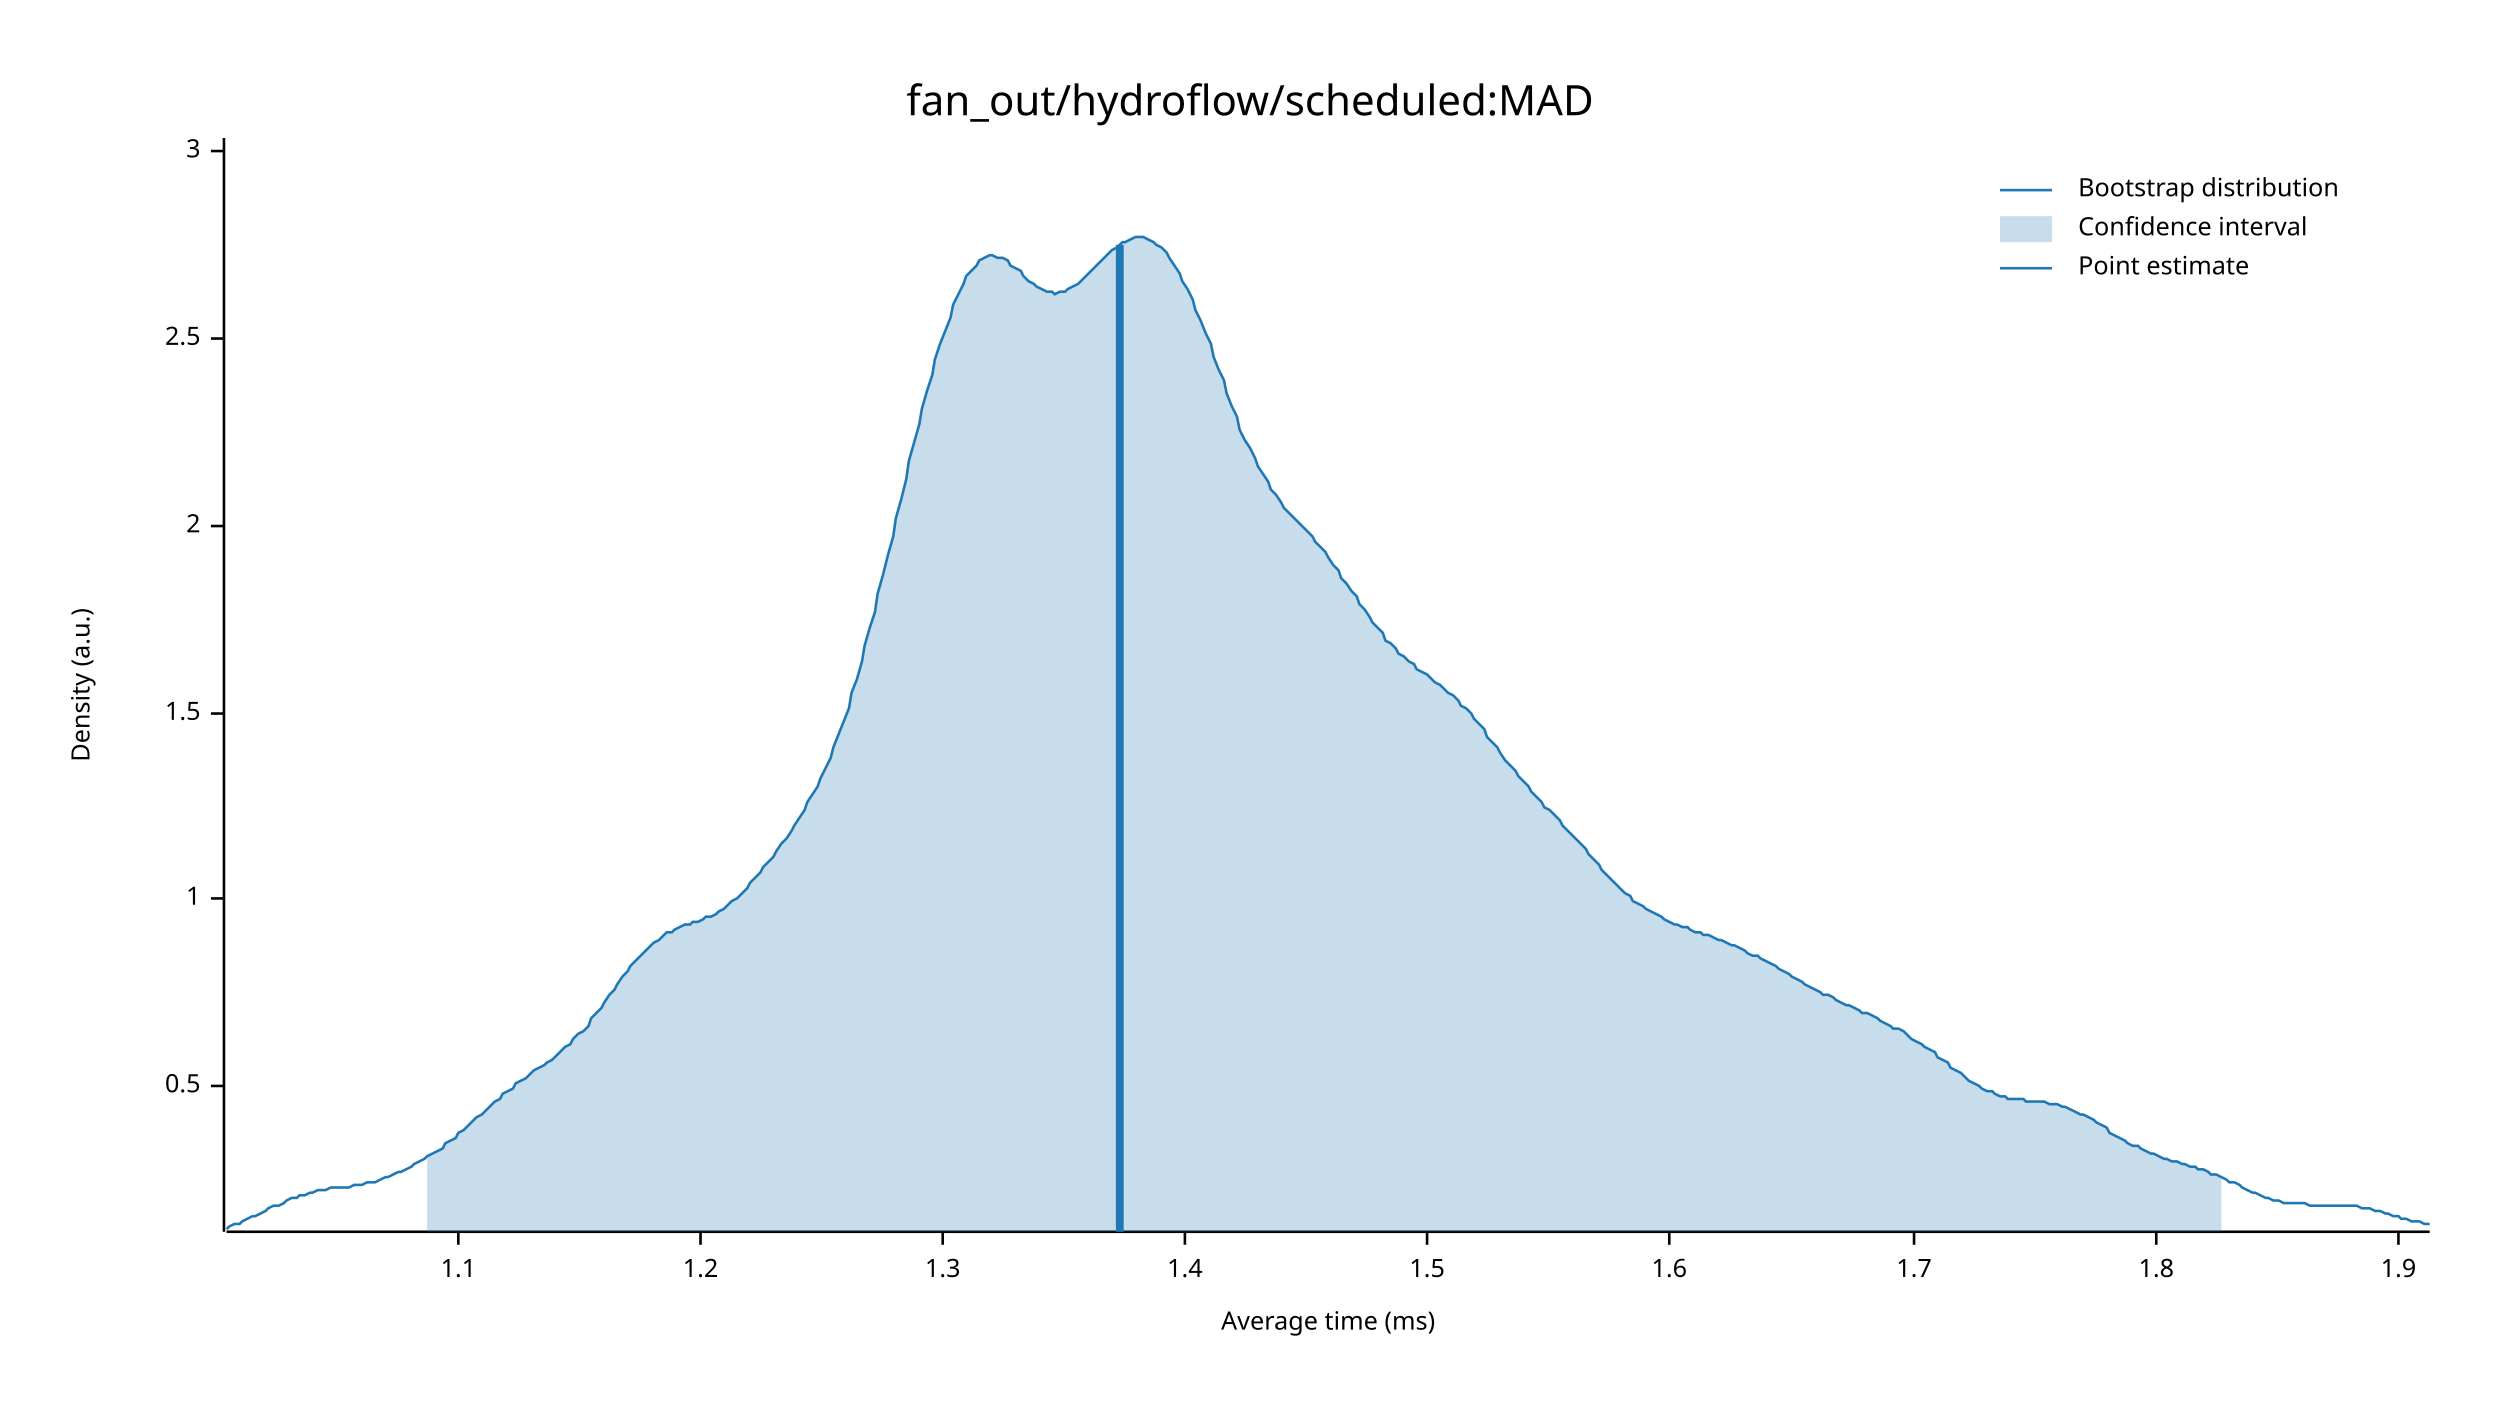
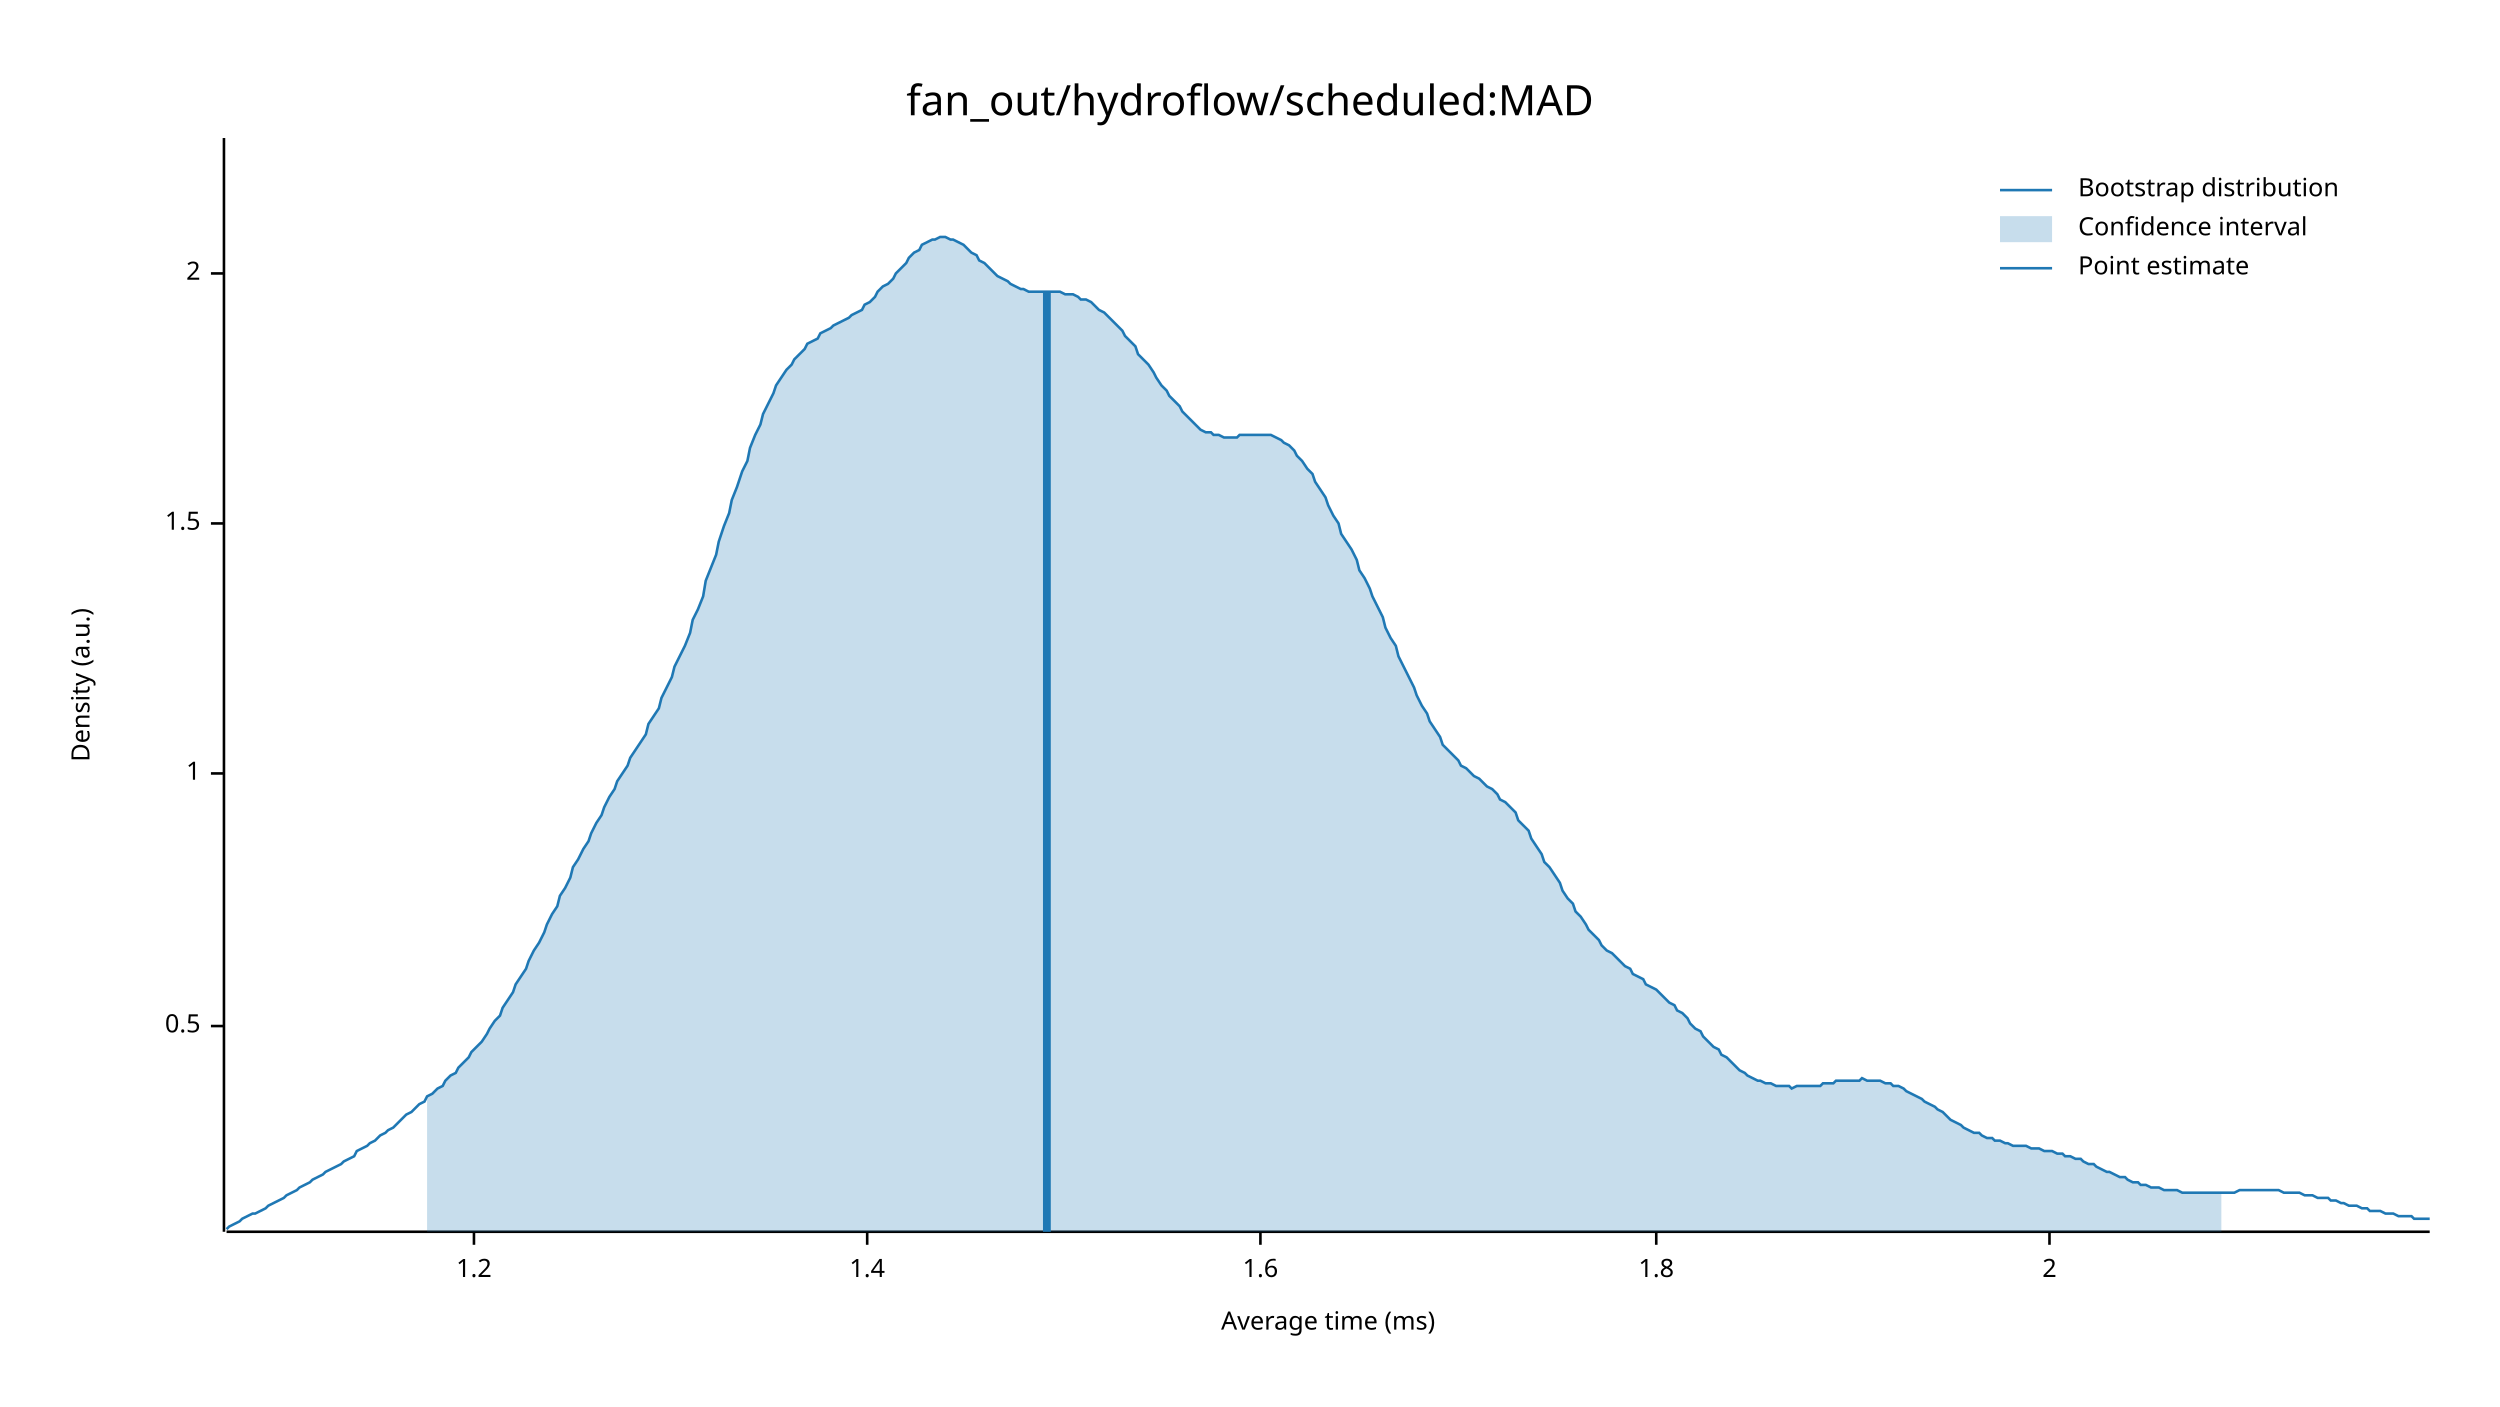
<svg xmlns="http://www.w3.org/2000/svg" width="960" height="540" viewBox="0 0 960 540">
  <text x="480" y="32" dy="0.76em" text-anchor="middle" font-family="sans-serif" font-size="16.129" opacity="1" fill="#000000">
fan_out/hydroflow/scheduled:MAD
</text>
  <text x="27" y="263" dy="0.76em" text-anchor="middle" font-family="sans-serif" font-size="9.677" opacity="1" fill="#000000" transform="rotate(270, 27, 263)">
Density (a.u.)
</text>
  <text x="510" y="513" dy="-0.5ex" text-anchor="middle" font-family="sans-serif" font-size="9.677" opacity="1" fill="#000000">
Average time (ms)
</text>
  <polyline fill="none" opacity="1" stroke="#000000" stroke-width="1" points="86,53 86,473 " />
-   <text x="77" y="417" dy="0.5ex" text-anchor="end" font-family="sans-serif" font-size="9.677" opacity="1" fill="#000000">
+   <text x="77" y="394" dy="0.5ex" text-anchor="end" font-family="sans-serif" font-size="9.677" opacity="1" fill="#000000">
0.5
</text>
-   <polyline fill="none" opacity="1" stroke="#000000" stroke-width="1" points="81,417 86,417 " />
-   <text x="77" y="345" dy="0.5ex" text-anchor="end" font-family="sans-serif" font-size="9.677" opacity="1" fill="#000000">
+   <polyline fill="none" opacity="1" stroke="#000000" stroke-width="1" points="81,394 86,394 " />
+   <text x="77" y="297" dy="0.5ex" text-anchor="end" font-family="sans-serif" font-size="9.677" opacity="1" fill="#000000">
1
</text>
-   <polyline fill="none" opacity="1" stroke="#000000" stroke-width="1" points="81,345 86,345 " />
-   <text x="77" y="274" dy="0.5ex" text-anchor="end" font-family="sans-serif" font-size="9.677" opacity="1" fill="#000000">
+   <polyline fill="none" opacity="1" stroke="#000000" stroke-width="1" points="81,297 86,297 " />
+   <text x="77" y="201" dy="0.5ex" text-anchor="end" font-family="sans-serif" font-size="9.677" opacity="1" fill="#000000">
1.5
</text>
-   <polyline fill="none" opacity="1" stroke="#000000" stroke-width="1" points="81,274 86,274 " />
-   <text x="77" y="202" dy="0.5ex" text-anchor="end" font-family="sans-serif" font-size="9.677" opacity="1" fill="#000000">
+   <polyline fill="none" opacity="1" stroke="#000000" stroke-width="1" points="81,201 86,201 " />
+   <text x="77" y="105" dy="0.5ex" text-anchor="end" font-family="sans-serif" font-size="9.677" opacity="1" fill="#000000">
2
</text>
-   <polyline fill="none" opacity="1" stroke="#000000" stroke-width="1" points="81,202 86,202 " />
-   <text x="77" y="130" dy="0.5ex" text-anchor="end" font-family="sans-serif" font-size="9.677" opacity="1" fill="#000000">
- 2.5
- </text>
-   <polyline fill="none" opacity="1" stroke="#000000" stroke-width="1" points="81,130 86,130 " />
-   <text x="77" y="58" dy="0.5ex" text-anchor="end" font-family="sans-serif" font-size="9.677" opacity="1" fill="#000000">
- 3
- </text>
-   <polyline fill="none" opacity="1" stroke="#000000" stroke-width="1" points="81,58 86,58 " />
+   <polyline fill="none" opacity="1" stroke="#000000" stroke-width="1" points="81,105 86,105 " />
  <polyline fill="none" opacity="1" stroke="#000000" stroke-width="1" points="87,473 933,473 " />
-   <text x="176" y="483" dy="0.76em" text-anchor="middle" font-family="sans-serif" font-size="9.677" opacity="1" fill="#000000">
- 1.1
- </text>
-   <polyline fill="none" opacity="1" stroke="#000000" stroke-width="1" points="176,473 176,478 " />
-   <text x="269" y="483" dy="0.76em" text-anchor="middle" font-family="sans-serif" font-size="9.677" opacity="1" fill="#000000">
+   <text x="182" y="483" dy="0.76em" text-anchor="middle" font-family="sans-serif" font-size="9.677" opacity="1" fill="#000000">
1.2
</text>
-   <polyline fill="none" opacity="1" stroke="#000000" stroke-width="1" points="269,473 269,478 " />
-   <text x="362" y="483" dy="0.76em" text-anchor="middle" font-family="sans-serif" font-size="9.677" opacity="1" fill="#000000">
- 1.3
- </text>
-   <polyline fill="none" opacity="1" stroke="#000000" stroke-width="1" points="362,473 362,478 " />
-   <text x="455" y="483" dy="0.76em" text-anchor="middle" font-family="sans-serif" font-size="9.677" opacity="1" fill="#000000">
+   <polyline fill="none" opacity="1" stroke="#000000" stroke-width="1" points="182,473 182,478 " />
+   <text x="333" y="483" dy="0.76em" text-anchor="middle" font-family="sans-serif" font-size="9.677" opacity="1" fill="#000000">
1.4
</text>
-   <polyline fill="none" opacity="1" stroke="#000000" stroke-width="1" points="455,473 455,478 " />
-   <text x="548" y="483" dy="0.76em" text-anchor="middle" font-family="sans-serif" font-size="9.677" opacity="1" fill="#000000">
- 1.5
- </text>
-   <polyline fill="none" opacity="1" stroke="#000000" stroke-width="1" points="548,473 548,478 " />
-   <text x="641" y="483" dy="0.76em" text-anchor="middle" font-family="sans-serif" font-size="9.677" opacity="1" fill="#000000">
+   <polyline fill="none" opacity="1" stroke="#000000" stroke-width="1" points="333,473 333,478 " />
+   <text x="484" y="483" dy="0.76em" text-anchor="middle" font-family="sans-serif" font-size="9.677" opacity="1" fill="#000000">
1.6
</text>
-   <polyline fill="none" opacity="1" stroke="#000000" stroke-width="1" points="641,473 641,478 " />
-   <text x="735" y="483" dy="0.76em" text-anchor="middle" font-family="sans-serif" font-size="9.677" opacity="1" fill="#000000">
- 1.7
- </text>
-   <polyline fill="none" opacity="1" stroke="#000000" stroke-width="1" points="735,473 735,478 " />
-   <text x="828" y="483" dy="0.76em" text-anchor="middle" font-family="sans-serif" font-size="9.677" opacity="1" fill="#000000">
+   <polyline fill="none" opacity="1" stroke="#000000" stroke-width="1" points="484,473 484,478 " />
+   <text x="636" y="483" dy="0.76em" text-anchor="middle" font-family="sans-serif" font-size="9.677" opacity="1" fill="#000000">
1.8
</text>
-   <polyline fill="none" opacity="1" stroke="#000000" stroke-width="1" points="828,473 828,478 " />
-   <text x="921" y="483" dy="0.76em" text-anchor="middle" font-family="sans-serif" font-size="9.677" opacity="1" fill="#000000">
- 1.9
+   <polyline fill="none" opacity="1" stroke="#000000" stroke-width="1" points="636,473 636,478 " />
+   <text x="787" y="483" dy="0.76em" text-anchor="middle" font-family="sans-serif" font-size="9.677" opacity="1" fill="#000000">
+ 2
</text>
-   <polyline fill="none" opacity="1" stroke="#000000" stroke-width="1" points="921,473 921,478 " />
-   <polyline fill="none" opacity="1" stroke="#1F78B4" stroke-width="1" points="87,472 88,471 90,470 92,470 93,469 95,468 97,467 98,467 100,466 102,465 103,464 105,463 107,463 109,462 110,461 112,460 114,460 115,459 117,459 119,458 120,458 122,457 124,457 125,457 127,456 129,456 131,456 132,456 134,456 136,455 137,455 139,455 141,454 142,454 144,454 146,453 148,452 149,452 151,451 153,450 154,450 156,449 158,448 159,447 161,446 163,445 164,444 166,443 168,442 170,441 171,439 173,438 175,437 176,435 178,434 180,432 181,431 183,429 185,428 187,426 188,425 190,423 192,422 193,420 195,419 197,418 198,416 200,415 202,414 203,413 205,411 207,410 209,409 210,408 212,407 214,405 215,404 217,402 219,401 220,399 222,397 224,396 226,394 227,391 229,389 231,387 232,385 234,382 236,380 237,378 239,375 241,373 242,371 244,369 246,367 248,365 249,364 251,362 253,361 254,360 256,358 258,358 259,357 261,356 263,355 265,355 266,354 268,354 270,353 271,352 273,352 275,351 276,350 278,349 280,347 281,346 283,345 285,343 287,341 288,339 290,337 292,335 293,333 295,331 297,329 298,327 300,324 302,322 304,319 305,317 307,314 309,311 310,308 312,305 314,302 315,299 317,295 319,291 320,287 322,282 324,277 326,272 327,266 329,261 331,254 332,248 334,241 336,235 337,228 339,221 341,213 343,206 344,199 346,192 348,184 349,177 351,170 353,163 354,157 356,150 358,144 359,138 361,132 363,127 365,122 366,117 368,113 370,109 371,106 373,104 375,102 376,100 378,99 380,98 381,98 383,99 385,99 387,100 388,102 390,103 392,104 393,106 395,108 397,109 398,110 400,111 402,112 404,112 405,113 407,112 409,112 410,111 412,110 414,109 415,108 417,106 419,104 420,103 422,101 424,99 426,97 427,96 429,95 431,93 432,93 434,92 436,91 437,91 439,91 441,92 443,93 444,94 446,95 448,97 449,99 451,102 453,105 454,108 456,111 458,115 459,119 461,123 463,128 465,132 466,137 468,142 470,146 471,151 473,156 475,160 476,165 478,169 480,172 482,176 483,179 485,182 487,185 488,188 490,190 492,193 493,195 495,197 497,199 498,200 500,202 502,204 504,206 505,208 507,210 509,212 510,214 512,217 514,219 515,222 517,224 519,227 521,229 522,232 524,234 526,237 527,239 529,241 531,243 532,246 534,247 536,249 537,251 539,252 541,254 543,255 544,257 546,258 548,259 549,260 551,262 553,263 554,264 556,266 558,267 560,269 561,271 563,272 565,274 566,276 568,278 570,280 571,283 573,285 575,287 576,289 578,292 580,294 582,296 583,298 585,300 587,302 588,304 590,306 592,308 593,310 595,311 597,313 599,315 600,317 602,319 604,321 605,322 607,324 609,326 610,328 612,330 614,332 615,334 617,336 619,338 621,340 622,341 624,343 626,344 627,346 629,347 631,348 632,349 634,350 636,351 638,352 639,353 641,354 643,355 644,355 646,356 648,356 649,357 651,358 653,358 654,359 656,359 658,360 660,361 661,361 663,362 665,363 666,363 668,364 670,365 671,366 673,367 675,367 676,368 678,369 680,370 682,371 683,372 685,373 687,374 688,375 690,376 692,377 693,378 695,379 697,380 699,381 700,382 702,382 704,383 705,384 707,385 709,386 710,386 712,387 714,388 715,389 717,389 719,390 721,391 722,392 724,393 726,394 727,395 729,395 731,396 732,397 734,399 736,400 738,401 739,402 741,403 743,404 744,406 746,407 748,408 749,410 751,411 753,412 754,413 756,415 758,416 760,417 761,418 763,419 765,419 766,420 768,421 770,421 771,422 773,422 775,422 777,422 778,423 780,423 782,423 783,423 785,423 787,424 788,424 790,424 792,425 793,425 795,426 797,427 799,428 800,428 802,429 804,430 805,431 807,432 809,433 810,435 812,436 814,437 816,438 817,439 819,440 821,440 822,441 824,442 826,443 827,443 829,444 831,445 832,445 834,446 836,446 838,447 839,447 841,448 843,448 844,449 846,449 848,450 849,451 851,451 853,452 855,453 856,454 858,454 860,455 861,456 863,457 865,458 866,458 868,459 870,460 871,460 873,461 875,461 877,462 878,462 880,462 882,462 883,462 885,462 887,463 888,463 890,463 892,463 894,463 895,463 897,463 899,463 900,463 902,463 904,463 905,463 907,464 909,464 910,464 912,465 914,465 916,466 917,466 919,467 921,467 922,468 924,468 926,469 927,469 929,469 931,470 933,470 " />
-   <polygon opacity="0.25" fill="#1F78B4" points="164,444 166,443 168,442 170,441 171,439 173,438 175,437 176,435 178,434 180,432 181,431 183,429 185,428 187,426 188,425 190,423 192,422 193,420 195,419 197,418 198,416 200,415 202,414 203,413 205,411 207,410 209,409 210,408 212,407 214,405 215,404 217,402 219,401 220,399 222,397 224,396 226,394 227,391 229,389 231,387 232,385 234,382 236,380 237,378 239,375 241,373 242,371 244,369 246,367 248,365 249,364 251,362 253,361 254,360 256,358 258,358 259,357 261,356 263,355 265,355 266,354 268,354 270,353 271,352 273,352 275,351 276,350 278,349 280,347 281,346 283,345 285,343 287,341 288,339 290,337 292,335 293,333 295,331 297,329 298,327 300,324 302,322 304,319 305,317 307,314 309,311 310,308 312,305 314,302 315,299 317,295 319,291 320,287 322,282 324,277 326,272 327,266 329,261 331,254 332,248 334,241 336,235 337,228 339,221 341,213 343,206 344,199 346,192 348,184 349,177 351,170 353,163 354,157 356,150 358,144 359,138 361,132 363,127 365,122 366,117 368,113 370,109 371,106 373,104 375,102 376,100 378,99 380,98 381,98 383,99 385,99 387,100 388,102 390,103 392,104 393,106 395,108 397,109 398,110 400,111 402,112 404,112 405,113 407,112 409,112 410,111 412,110 414,109 415,108 417,106 419,104 420,103 422,101 424,99 426,97 427,96 429,95 431,93 432,93 434,92 436,91 437,91 439,91 441,92 443,93 444,94 446,95 448,97 449,99 451,102 453,105 454,108 456,111 458,115 459,119 461,123 463,128 465,132 466,137 468,142 470,146 471,151 473,156 475,160 476,165 478,169 480,172 482,176 483,179 485,182 487,185 488,188 490,190 492,193 493,195 495,197 497,199 498,200 500,202 502,204 504,206 505,208 507,210 509,212 510,214 512,217 514,219 515,222 517,224 519,227 521,229 522,232 524,234 526,237 527,239 529,241 531,243 532,246 534,247 536,249 537,251 539,252 541,254 543,255 544,257 546,258 548,259 549,260 551,262 553,263 554,264 556,266 558,267 560,269 561,271 563,272 565,274 566,276 568,278 570,280 571,283 573,285 575,287 576,289 578,292 580,294 582,296 583,298 585,300 587,302 588,304 590,306 592,308 593,310 595,311 597,313 599,315 600,317 602,319 604,321 605,322 607,324 609,326 610,328 612,330 614,332 615,334 617,336 619,338 621,340 622,341 624,343 626,344 627,346 629,347 631,348 632,349 634,350 636,351 638,352 639,353 641,354 643,355 644,355 646,356 648,356 649,357 651,358 653,358 654,359 656,359 658,360 660,361 661,361 663,362 665,363 666,363 668,364 670,365 671,366 673,367 675,367 676,368 678,369 680,370 682,371 683,372 685,373 687,374 688,375 690,376 692,377 693,378 695,379 697,380 699,381 700,382 702,382 704,383 705,384 707,385 709,386 710,386 712,387 714,388 715,389 717,389 719,390 721,391 722,392 724,393 726,394 727,395 729,395 731,396 732,397 734,399 736,400 738,401 739,402 741,403 743,404 744,406 746,407 748,408 749,410 751,411 753,412 754,413 756,415 758,416 760,417 761,418 763,419 765,419 766,420 768,421 770,421 771,422 773,422 775,422 777,422 778,423 780,423 782,423 783,423 785,423 787,424 788,424 790,424 792,425 793,425 795,426 797,427 799,428 800,428 802,429 804,430 805,431 807,432 809,433 810,435 812,436 814,437 816,438 817,439 819,440 821,440 822,441 824,442 826,443 827,443 829,444 831,445 832,445 834,446 836,446 838,447 839,447 841,448 843,448 844,449 846,449 848,450 849,451 851,451 853,452 853,473 164,473 " />
-   <polyline fill="none" opacity="1" stroke="#1F78B4" stroke-width="3" points="430,473 430,94 " />
+   <polyline fill="none" opacity="1" stroke="#000000" stroke-width="1" points="787,473 787,478 " />
+   <polyline fill="none" opacity="1" stroke="#1F78B4" stroke-width="1" points="87,472 88,471 90,470 92,469 93,468 95,467 97,466 98,466 100,465 102,464 103,463 105,462 107,461 109,460 110,459 112,458 114,457 115,456 117,455 119,454 120,453 122,452 124,451 125,450 127,449 129,448 131,447 132,446 134,445 136,444 137,442 139,441 141,440 142,439 144,438 146,436 148,435 149,434 151,433 153,431 154,430 156,428 158,427 159,426 161,424 163,423 164,421 166,420 168,418 170,417 171,415 173,413 175,412 176,410 178,408 180,406 181,404 183,402 185,400 187,397 188,395 190,392 192,390 193,387 195,384 197,381 198,378 200,375 202,372 203,369 205,365 207,362 209,358 210,355 212,351 214,348 215,344 217,341 219,337 220,333 222,330 224,326 226,323 227,320 229,316 231,313 232,310 234,306 236,303 237,300 239,297 241,294 242,291 244,288 246,285 248,282 249,278 251,275 253,272 254,268 256,264 258,260 259,256 261,252 263,248 265,243 266,238 268,234 270,229 271,223 273,218 275,213 276,208 278,202 280,197 281,192 283,187 285,181 287,177 288,172 290,167 292,163 293,159 295,155 297,151 298,148 300,145 302,142 304,140 305,138 307,136 309,134 310,132 312,131 314,130 315,128 317,127 319,126 320,125 322,124 324,123 326,122 327,121 329,120 331,119 332,117 334,116 336,114 337,112 339,110 341,109 343,107 344,105 346,103 348,101 349,99 351,97 353,96 354,94 356,93 358,92 359,92 361,91 363,91 365,92 366,92 368,93 370,94 371,95 373,97 375,98 376,100 378,101 380,103 381,104 383,106 385,107 387,108 388,109 390,110 392,111 393,111 395,112 397,112 398,112 400,112 402,112 404,112 405,112 407,112 409,113 410,113 412,113 414,114 415,115 417,115 419,116 420,117 422,119 424,120 426,122 427,123 429,125 431,127 432,129 434,131 436,133 437,136 439,138 441,140 443,143 444,145 446,148 448,150 449,152 451,154 453,156 454,158 456,160 458,162 459,163 461,165 463,166 465,166 466,167 468,167 470,168 471,168 473,168 475,168 476,167 478,167 480,167 482,167 483,167 485,167 487,167 488,167 490,168 492,169 493,170 495,171 497,173 498,175 500,177 502,180 504,182 505,185 507,188 509,191 510,194 512,198 514,201 515,205 517,208 519,211 521,215 522,219 524,222 526,226 527,229 529,233 531,237 532,241 534,245 536,248 537,252 539,256 541,260 543,264 544,267 546,271 548,274 549,277 551,280 553,283 554,286 556,288 558,290 560,292 561,294 563,295 565,297 566,298 568,299 570,301 571,302 573,303 575,305 576,307 578,308 580,310 582,312 583,315 585,317 587,319 588,322 590,325 592,328 593,331 595,333 597,336 599,339 600,342 602,345 604,347 605,350 607,352 609,355 610,357 612,359 614,361 615,363 617,365 619,366 621,368 622,369 624,371 626,372 627,374 629,375 631,376 632,378 634,379 636,380 638,382 639,383 641,385 643,386 644,388 646,389 648,391 649,393 651,395 653,396 654,398 656,400 658,402 660,403 661,405 663,406 665,408 666,409 668,411 670,412 671,413 673,414 675,415 676,415 678,416 680,416 682,417 683,417 685,417 687,417 688,418 690,417 692,417 693,417 695,417 697,417 699,417 700,416 702,416 704,416 705,415 707,415 709,415 710,415 712,415 714,415 715,414 717,415 719,415 721,415 722,415 724,416 726,416 727,417 729,417 731,418 732,419 734,420 736,421 738,422 739,423 741,424 743,425 744,426 746,427 748,429 749,430 751,431 753,432 754,433 756,434 758,435 760,435 761,436 763,437 765,437 766,438 768,438 770,439 771,439 773,440 775,440 777,440 778,440 780,441 782,441 783,441 785,442 787,442 788,442 790,443 792,443 793,444 795,444 797,445 799,445 800,446 802,447 804,447 805,448 807,449 809,450 810,450 812,451 814,452 816,452 817,453 819,454 821,454 822,455 824,455 826,456 827,456 829,456 831,457 832,457 834,457 836,457 838,458 839,458 841,458 843,458 844,458 846,458 848,458 849,458 851,458 853,458 855,458 856,458 858,458 860,457 861,457 863,457 865,457 866,457 868,457 870,457 871,457 873,457 875,457 877,458 878,458 880,458 882,458 883,458 885,459 887,459 888,459 890,460 892,460 894,460 895,461 897,461 899,462 900,462 902,463 904,463 905,463 907,464 909,464 910,465 912,465 914,465 916,466 917,466 919,466 921,467 922,467 924,467 926,467 927,468 929,468 931,468 933,468 " />
+   <polygon opacity="0.25" fill="#1F78B4" points="164,421 166,420 168,418 170,417 171,415 173,413 175,412 176,410 178,408 180,406 181,404 183,402 185,400 187,397 188,395 190,392 192,390 193,387 195,384 197,381 198,378 200,375 202,372 203,369 205,365 207,362 209,358 210,355 212,351 214,348 215,344 217,341 219,337 220,333 222,330 224,326 226,323 227,320 229,316 231,313 232,310 234,306 236,303 237,300 239,297 241,294 242,291 244,288 246,285 248,282 249,278 251,275 253,272 254,268 256,264 258,260 259,256 261,252 263,248 265,243 266,238 268,234 270,229 271,223 273,218 275,213 276,208 278,202 280,197 281,192 283,187 285,181 287,177 288,172 290,167 292,163 293,159 295,155 297,151 298,148 300,145 302,142 304,140 305,138 307,136 309,134 310,132 312,131 314,130 315,128 317,127 319,126 320,125 322,124 324,123 326,122 327,121 329,120 331,119 332,117 334,116 336,114 337,112 339,110 341,109 343,107 344,105 346,103 348,101 349,99 351,97 353,96 354,94 356,93 358,92 359,92 361,91 363,91 365,92 366,92 368,93 370,94 371,95 373,97 375,98 376,100 378,101 380,103 381,104 383,106 385,107 387,108 388,109 390,110 392,111 393,111 395,112 397,112 398,112 400,112 402,112 404,112 405,112 407,112 409,113 410,113 412,113 414,114 415,115 417,115 419,116 420,117 422,119 424,120 426,122 427,123 429,125 431,127 432,129 434,131 436,133 437,136 439,138 441,140 443,143 444,145 446,148 448,150 449,152 451,154 453,156 454,158 456,160 458,162 459,163 461,165 463,166 465,166 466,167 468,167 470,168 471,168 473,168 475,168 476,167 478,167 480,167 482,167 483,167 485,167 487,167 488,167 490,168 492,169 493,170 495,171 497,173 498,175 500,177 502,180 504,182 505,185 507,188 509,191 510,194 512,198 514,201 515,205 517,208 519,211 521,215 522,219 524,222 526,226 527,229 529,233 531,237 532,241 534,245 536,248 537,252 539,256 541,260 543,264 544,267 546,271 548,274 549,277 551,280 553,283 554,286 556,288 558,290 560,292 561,294 563,295 565,297 566,298 568,299 570,301 571,302 573,303 575,305 576,307 578,308 580,310 582,312 583,315 585,317 587,319 588,322 590,325 592,328 593,331 595,333 597,336 599,339 600,342 602,345 604,347 605,350 607,352 609,355 610,357 612,359 614,361 615,363 617,365 619,366 621,368 622,369 624,371 626,372 627,374 629,375 631,376 632,378 634,379 636,380 638,382 639,383 641,385 643,386 644,388 646,389 648,391 649,393 651,395 653,396 654,398 656,400 658,402 660,403 661,405 663,406 665,408 666,409 668,411 670,412 671,413 673,414 675,415 676,415 678,416 680,416 682,417 683,417 685,417 687,417 688,418 690,417 692,417 693,417 695,417 697,417 699,417 700,416 702,416 704,416 705,415 707,415 709,415 710,415 712,415 714,415 715,414 717,415 719,415 721,415 722,415 724,416 726,416 727,417 729,417 731,418 732,419 734,420 736,421 738,422 739,423 741,424 743,425 744,426 746,427 748,429 749,430 751,431 753,432 754,433 756,434 758,435 760,435 761,436 763,437 765,437 766,438 768,438 770,439 771,439 773,440 775,440 777,440 778,440 780,441 782,441 783,441 785,442 787,442 788,442 790,443 792,443 793,444 795,444 797,445 799,445 800,446 802,447 804,447 805,448 807,449 809,450 810,450 812,451 814,452 816,452 817,453 819,454 821,454 822,455 824,455 826,456 827,456 829,456 831,457 832,457 834,457 836,457 838,458 839,458 841,458 843,458 844,458 846,458 848,458 849,458 851,458 853,458 853,473 164,473 " />
+   <polyline fill="none" opacity="1" stroke="#1F78B4" stroke-width="3" points="402,473 402,112 " />
  <text x="798" y="68" dy="0.76em" text-anchor="start" font-family="sans-serif" font-size="9.677" opacity="1" fill="#000000">
Bootstrap distribution
</text>
  <text x="798" y="83" dy="0.76em" text-anchor="start" font-family="sans-serif" font-size="9.677" opacity="1" fill="#000000">
Confidence interval
</text>
  <text x="798" y="98" dy="0.76em" text-anchor="start" font-family="sans-serif" font-size="9.677" opacity="1" fill="#000000">
Point estimate
</text>
  <polyline fill="none" opacity="1" stroke="#1F78B4" stroke-width="1" points="768,73 788,73 " />
  <rect x="768" y="83" width="20" height="10" opacity="0.25" fill="#1F78B4" stroke="none" />
  <polyline fill="none" opacity="1" stroke="#1F78B4" stroke-width="1" points="768,103 788,103 " />
</svg>
